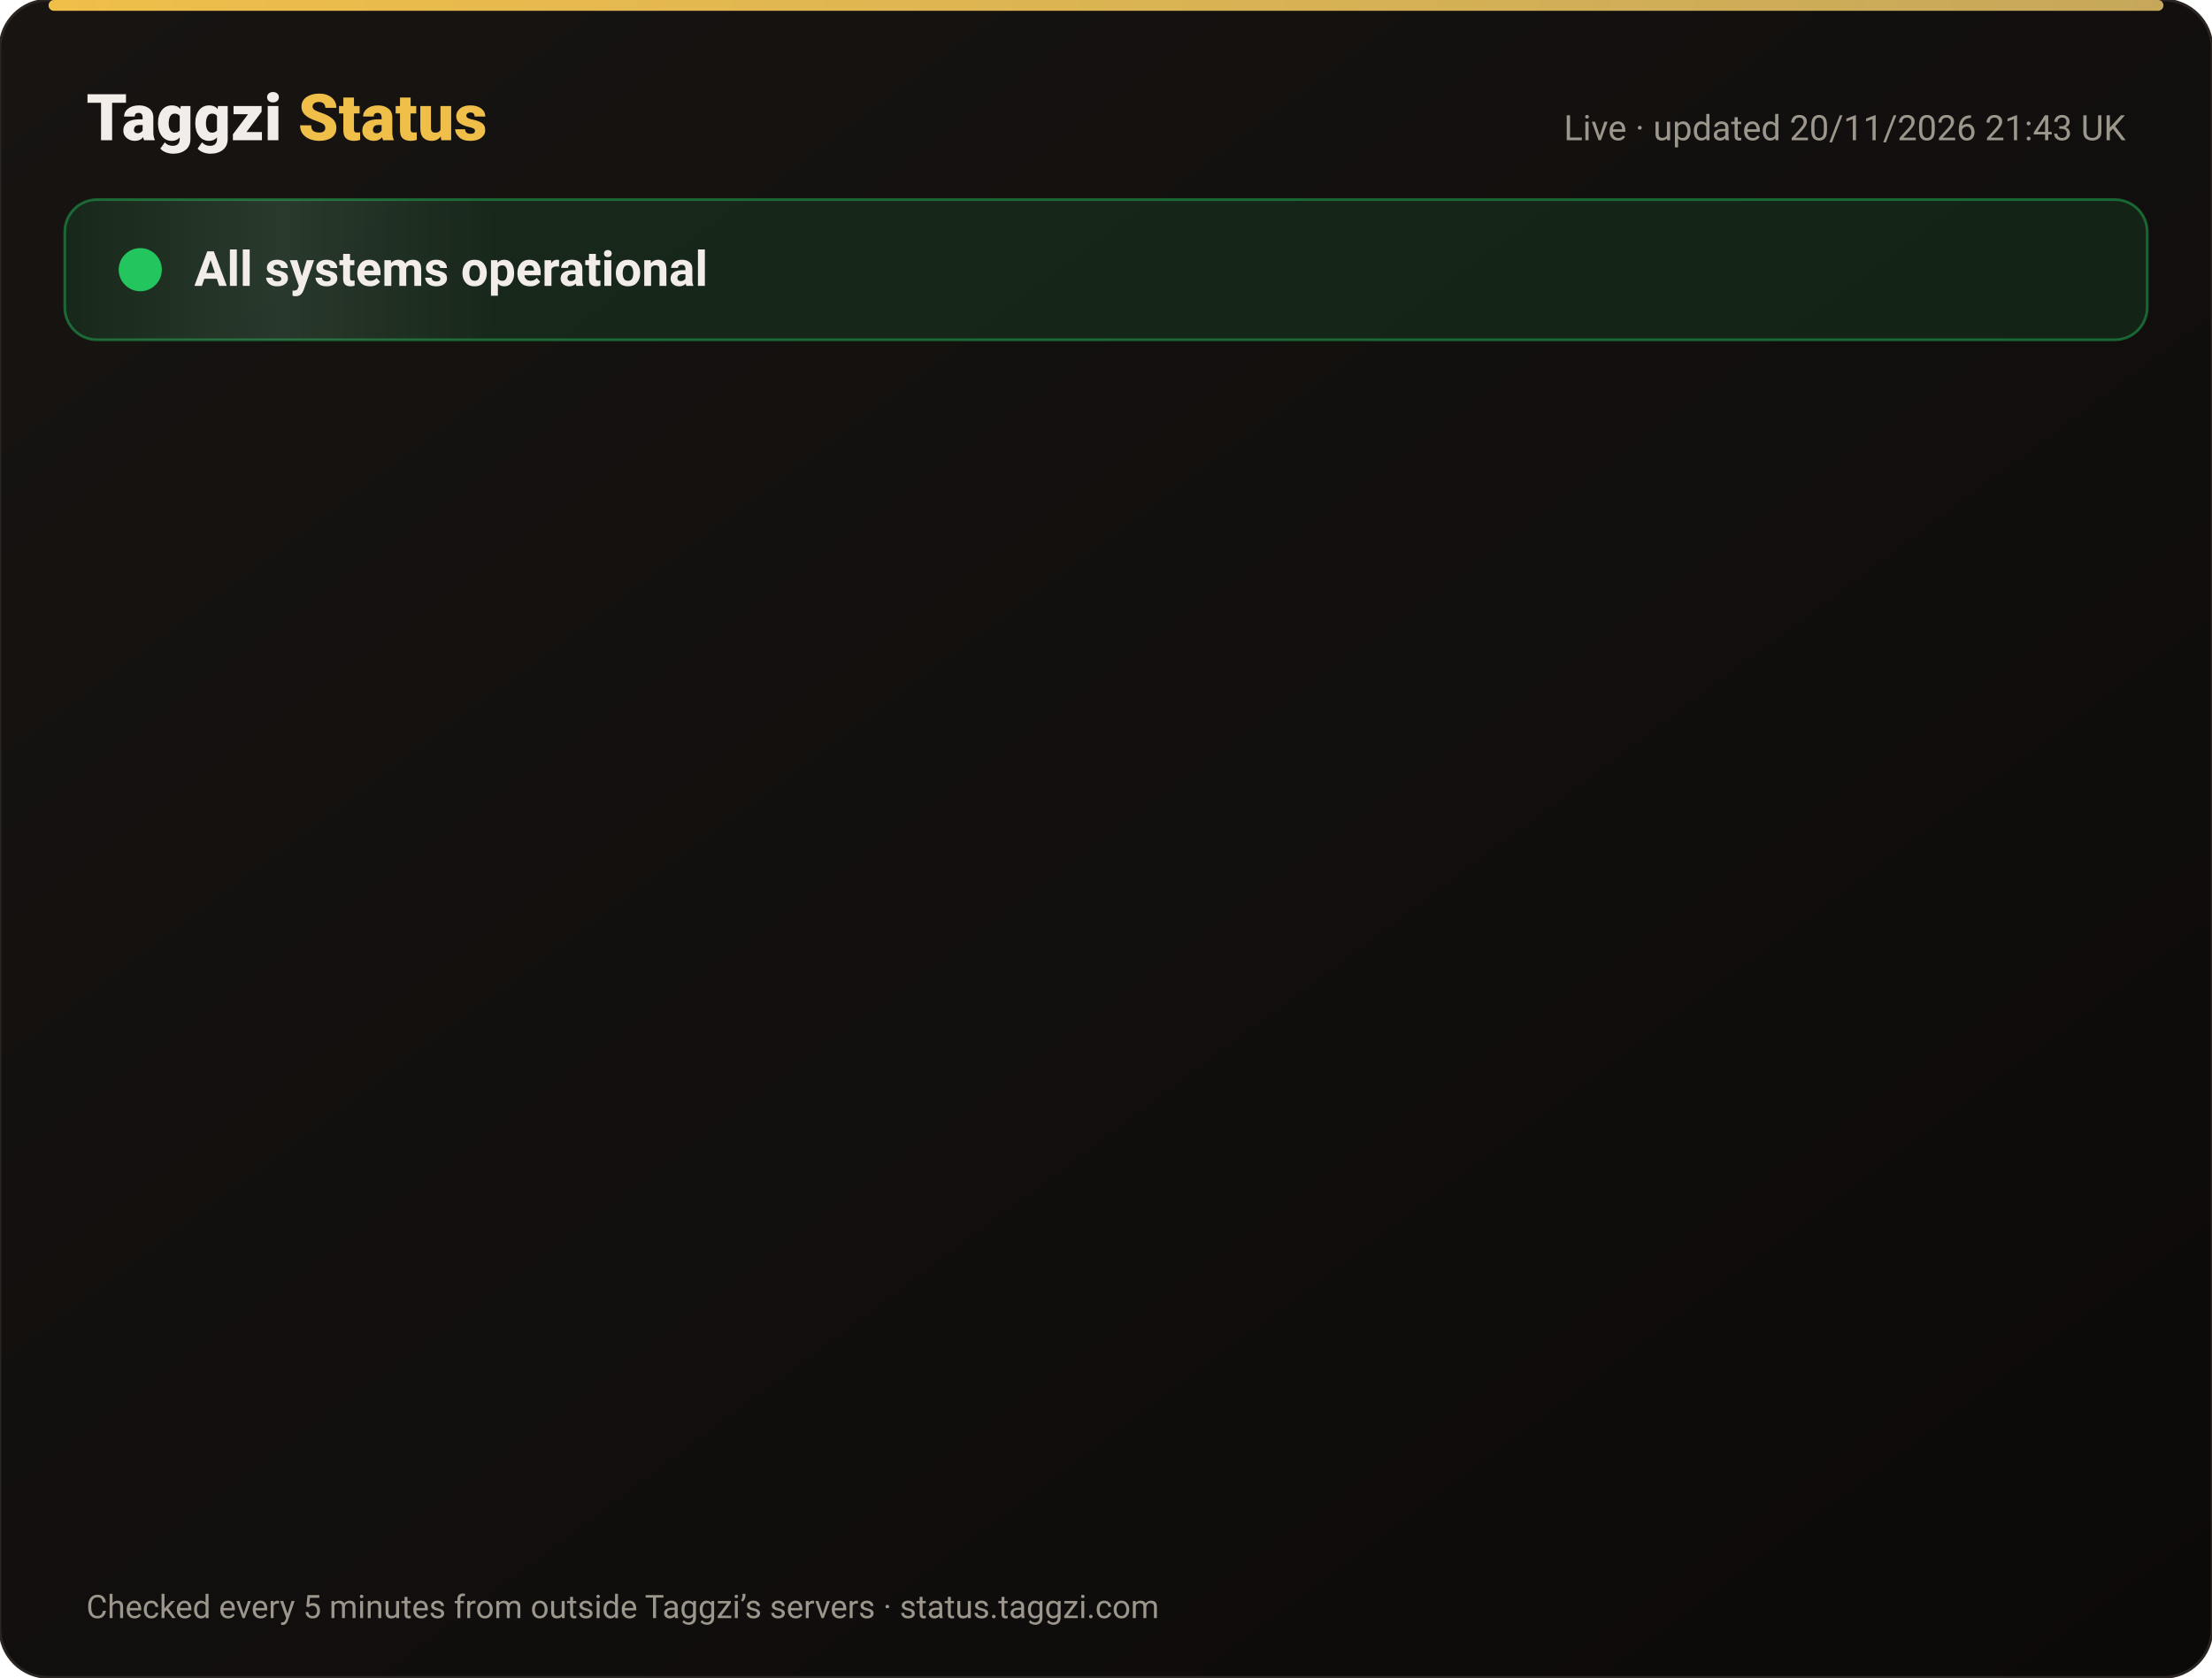
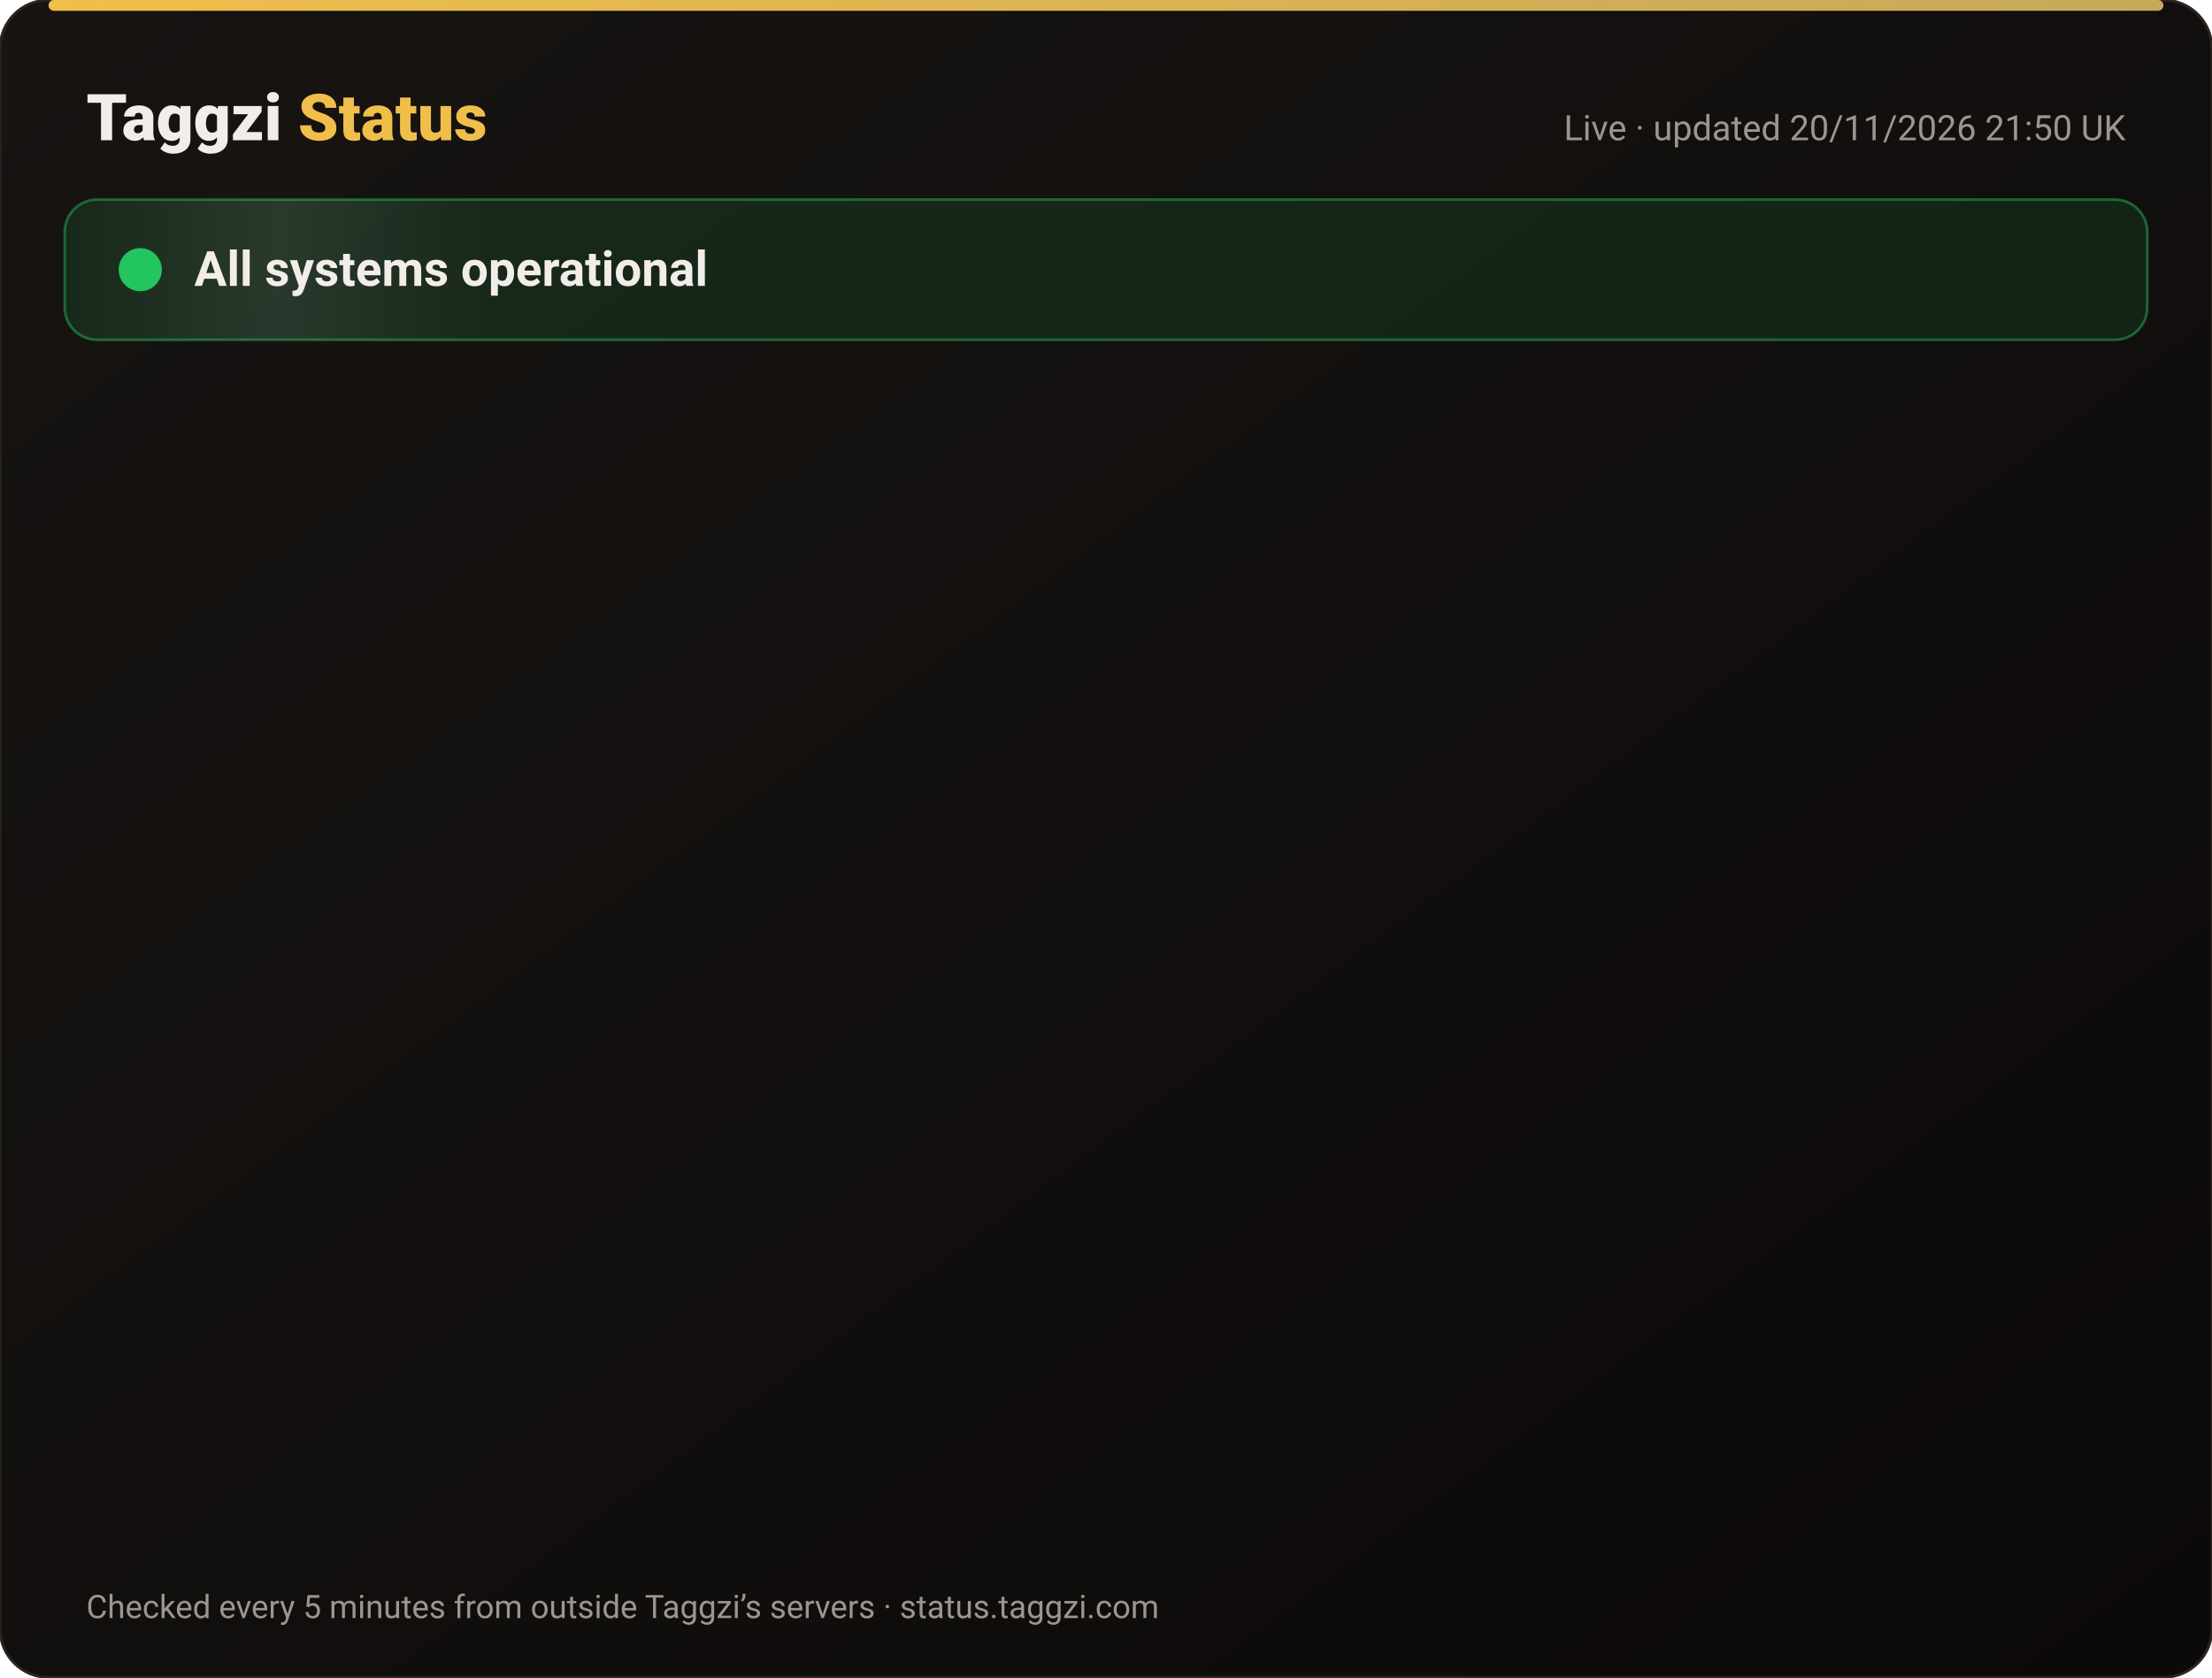
<svg xmlns="http://www.w3.org/2000/svg" width="820" height="622" viewBox="0 0 820 622" font-family="-apple-system,Segoe UI,Roboto,Helvetica,Arial,sans-serif">
  <defs>
    <linearGradient id="bg" x1="0" y1="0" x2="1" y2="1">
      <stop offset="0" stop-color="#171412" />
      <stop offset="1" stop-color="#0C0A09" />
    </linearGradient>
    <linearGradient id="gold" x1="0" x2="1">
      <stop offset="0" stop-color="#F0BF4A" />
      <stop offset="1" stop-color="#c6a85b" />
    </linearGradient>
    <linearGradient id="shine" x1="0" x2="1">
      <stop offset="0" stop-color="#fff" stop-opacity="0" />
      <stop offset=".5" stop-color="#fff" stop-opacity=".08" />
      <stop offset="1" stop-color="#fff" stop-opacity="0" />
    </linearGradient>
  </defs>
  <rect width="820" height="622" rx="18" fill="url(#bg)" stroke="#2a2521" />
  <rect x="18" y="0" width="784" height="4" rx="2" fill="url(#gold)" />
  <text x="32" y="52" font-size="24" font-weight="800" fill="#F2EDE8">Taggzi <tspan fill="#F0BF4A">Status</tspan>
  </text>
-   <text x="788" y="52" font-size="13" fill="#9C968C" text-anchor="end">Live · updated 20/11/2026 21:43 UK</text>
+   <text x="788" y="52" font-size="13" fill="#9C968C" text-anchor="end">Live · updated 20/11/2026 21:50 UK</text>
  <rect x="24" y="74" width="772" height="52" rx="12" fill="#22c55e" fill-opacity=".12" stroke="#22c55e" stroke-opacity=".45" />
  <rect x="24" y="74" width="160" height="52" rx="12" fill="url(#shine)">
    <animate attributeName="x" from="-160" to="820" dur="4s" repeatCount="indefinite" />
  </rect>
  <circle cx="52" cy="100" r="7" fill="#22c55e" />
  <circle cx="52" cy="100" r="7" fill="none" stroke="#22c55e" stroke-width="2">
    <animate attributeName="r" values="7;15;7" dur="2s" repeatCount="indefinite" />
    <animate attributeName="opacity" values=".9;0;.9" dur="2s" repeatCount="indefinite" />
  </circle>
  <text x="72" y="106" font-size="18" font-weight="700" fill="#F2EDE8">All systems operational</text>
  <g opacity="0">
    <animate attributeName="opacity" from="0" to="1" begin="0.00s" dur=".6s" fill="freeze" />
    <line x1="32" y1="188" x2="788" y2="188" stroke="#2a2521" />
    <circle cx="44" cy="166" r="6" fill="#22c55e">
      <animate attributeName="opacity" values="1;.45;1" dur="2.4s" begin="0.00s" repeatCount="indefinite" />
    </circle>
    <text x="62" y="171" font-size="15" font-weight="650" fill="#F2EDE8">Website</text>
    <text x="630" y="171" font-size="13" fill="#9C968C" text-anchor="end">99.97% uptime</text>
    <rect x="648" y="154" width="140" height="24" rx="12" fill="#22c55e" fill-opacity=".14" stroke="#22c55e" stroke-opacity=".5" />
    <text x="718" y="171" font-size="12" font-weight="700" fill="#22c55e" text-anchor="middle">Operational</text>
  </g>
  <g opacity="0">
    <animate attributeName="opacity" from="0" to="1" begin="0.15s" dur=".6s" fill="freeze" />
    <line x1="32" y1="234" x2="788" y2="234" stroke="#2a2521" />
    <circle cx="44" cy="212" r="6" fill="#22c55e">
      <animate attributeName="opacity" values="1;.45;1" dur="2.4s" begin="0.15s" repeatCount="indefinite" />
    </circle>
    <text x="62" y="217" font-size="15" font-weight="650" fill="#F2EDE8">Tag scans</text>
    <text x="630" y="217" font-size="13" fill="#9C968C" text-anchor="end">99.97% uptime</text>
    <rect x="648" y="200" width="140" height="24" rx="12" fill="#22c55e" fill-opacity=".14" stroke="#22c55e" stroke-opacity=".5" />
    <text x="718" y="217" font-size="12" font-weight="700" fill="#22c55e" text-anchor="middle">Operational</text>
  </g>
  <g opacity="0">
    <animate attributeName="opacity" from="0" to="1" begin="0.30s" dur=".6s" fill="freeze" />
    <line x1="32" y1="280" x2="788" y2="280" stroke="#2a2521" />
    <circle cx="44" cy="258" r="6" fill="#22c55e">
      <animate attributeName="opacity" values="1;.45;1" dur="2.4s" begin="0.30s" repeatCount="indefinite" />
    </circle>
    <text x="62" y="263" font-size="15" font-weight="650" fill="#F2EDE8">Manual tag lookup</text>
    <text x="630" y="263" font-size="13" fill="#9C968C" text-anchor="end">99.97% uptime</text>
    <rect x="648" y="246" width="140" height="24" rx="12" fill="#22c55e" fill-opacity=".14" stroke="#22c55e" stroke-opacity=".5" />
    <text x="718" y="263" font-size="12" font-weight="700" fill="#22c55e" text-anchor="middle">Operational</text>
  </g>
  <g opacity="0">
    <animate attributeName="opacity" from="0" to="1" begin="0.45s" dur=".6s" fill="freeze" />
    <line x1="32" y1="326" x2="788" y2="326" stroke="#2a2521" />
    <circle cx="44" cy="304" r="6" fill="#22c55e">
      <animate attributeName="opacity" values="1;.45;1" dur="2.4s" begin="0.45s" repeatCount="indefinite" />
    </circle>
    <text x="62" y="309" font-size="15" font-weight="650" fill="#F2EDE8">App &amp; login</text>
    <text x="630" y="309" font-size="13" fill="#9C968C" text-anchor="end">99.97% uptime</text>
    <rect x="648" y="292" width="140" height="24" rx="12" fill="#22c55e" fill-opacity=".14" stroke="#22c55e" stroke-opacity=".5" />
    <text x="718" y="309" font-size="12" font-weight="700" fill="#22c55e" text-anchor="middle">Operational</text>
  </g>
  <g opacity="0">
    <animate attributeName="opacity" from="0" to="1" begin="0.60s" dur=".6s" fill="freeze" />
    <line x1="32" y1="372" x2="788" y2="372" stroke="#2a2521" />
    <circle cx="44" cy="350" r="6" fill="#22c55e">
      <animate attributeName="opacity" values="1;.45;1" dur="2.4s" begin="0.60s" repeatCount="indefinite" />
    </circle>
    <text x="62" y="355" font-size="15" font-weight="650" fill="#F2EDE8">Community alerts</text>
    <text x="630" y="355" font-size="13" fill="#9C968C" text-anchor="end">99.97% uptime</text>
    <rect x="648" y="338" width="140" height="24" rx="12" fill="#22c55e" fill-opacity=".14" stroke="#22c55e" stroke-opacity=".5" />
    <text x="718" y="355" font-size="12" font-weight="700" fill="#22c55e" text-anchor="middle">Operational</text>
  </g>
  <g opacity="0">
    <animate attributeName="opacity" from="0" to="1" begin="0.75s" dur=".6s" fill="freeze" />
    <line x1="32" y1="418" x2="788" y2="418" stroke="#2a2521" />
    <circle cx="44" cy="396" r="6" fill="#22c55e">
      <animate attributeName="opacity" values="1;.45;1" dur="2.4s" begin="0.75s" repeatCount="indefinite" />
    </circle>
    <text x="62" y="401" font-size="15" font-weight="650" fill="#F2EDE8">Private calling</text>
    <text x="630" y="401" font-size="13" fill="#9C968C" text-anchor="end">99.97% uptime</text>
    <rect x="648" y="384" width="140" height="24" rx="12" fill="#22c55e" fill-opacity=".14" stroke="#22c55e" stroke-opacity=".5" />
    <text x="718" y="401" font-size="12" font-weight="700" fill="#22c55e" text-anchor="middle">Operational</text>
  </g>
  <g opacity="0">
    <animate attributeName="opacity" from="0" to="1" begin="0.90s" dur=".6s" fill="freeze" />
    <line x1="32" y1="464" x2="788" y2="464" stroke="#2a2521" />
    <circle cx="44" cy="442" r="6" fill="#22c55e">
      <animate attributeName="opacity" values="1;.45;1" dur="2.4s" begin="0.90s" repeatCount="indefinite" />
    </circle>
    <text x="62" y="447" font-size="15" font-weight="650" fill="#F2EDE8">Payments</text>
    <text x="630" y="447" font-size="13" fill="#9C968C" text-anchor="end">99.97% uptime</text>
    <rect x="648" y="430" width="140" height="24" rx="12" fill="#22c55e" fill-opacity=".14" stroke="#22c55e" stroke-opacity=".5" />
    <text x="718" y="447" font-size="12" font-weight="700" fill="#22c55e" text-anchor="middle">Operational</text>
  </g>
  <g opacity="0">
    <animate attributeName="opacity" from="0" to="1" begin="1.05s" dur=".6s" fill="freeze" />
    <line x1="32" y1="510" x2="788" y2="510" stroke="#2a2521" />
    <circle cx="44" cy="488" r="6" fill="#22c55e">
      <animate attributeName="opacity" values="1;.45;1" dur="2.4s" begin="1.05s" repeatCount="indefinite" />
    </circle>
    <text x="62" y="493" font-size="15" font-weight="650" fill="#F2EDE8">Email &amp; support</text>
    <text x="630" y="493" font-size="13" fill="#9C968C" text-anchor="end">99.97% uptime</text>
    <rect x="648" y="476" width="140" height="24" rx="12" fill="#22c55e" fill-opacity=".14" stroke="#22c55e" stroke-opacity=".5" />
    <text x="718" y="493" font-size="12" font-weight="700" fill="#22c55e" text-anchor="middle">Operational</text>
  </g>
  <g opacity="0">
    <animate attributeName="opacity" from="0" to="1" begin="1.20s" dur=".6s" fill="freeze" />
    <line x1="32" y1="556" x2="788" y2="556" stroke="#2a2521" />
    <circle cx="44" cy="534" r="6" fill="#22c55e">
      <animate attributeName="opacity" values="1;.45;1" dur="2.4s" begin="1.20s" repeatCount="indefinite" />
    </circle>
    <text x="62" y="539" font-size="15" font-weight="650" fill="#F2EDE8">Secure connection (SSL)</text>
    <text x="630" y="539" font-size="13" fill="#9C968C" text-anchor="end">100.00% uptime</text>
    <rect x="648" y="522" width="140" height="24" rx="12" fill="#22c55e" fill-opacity=".14" stroke="#22c55e" stroke-opacity=".5" />
    <text x="718" y="539" font-size="12" font-weight="700" fill="#22c55e" text-anchor="middle">Operational</text>
  </g>
  <text x="32" y="600" font-size="12" fill="#9C968C">Checked every 5 minutes from outside Taggzi’s servers · status.taggzi.com</text>
</svg>
